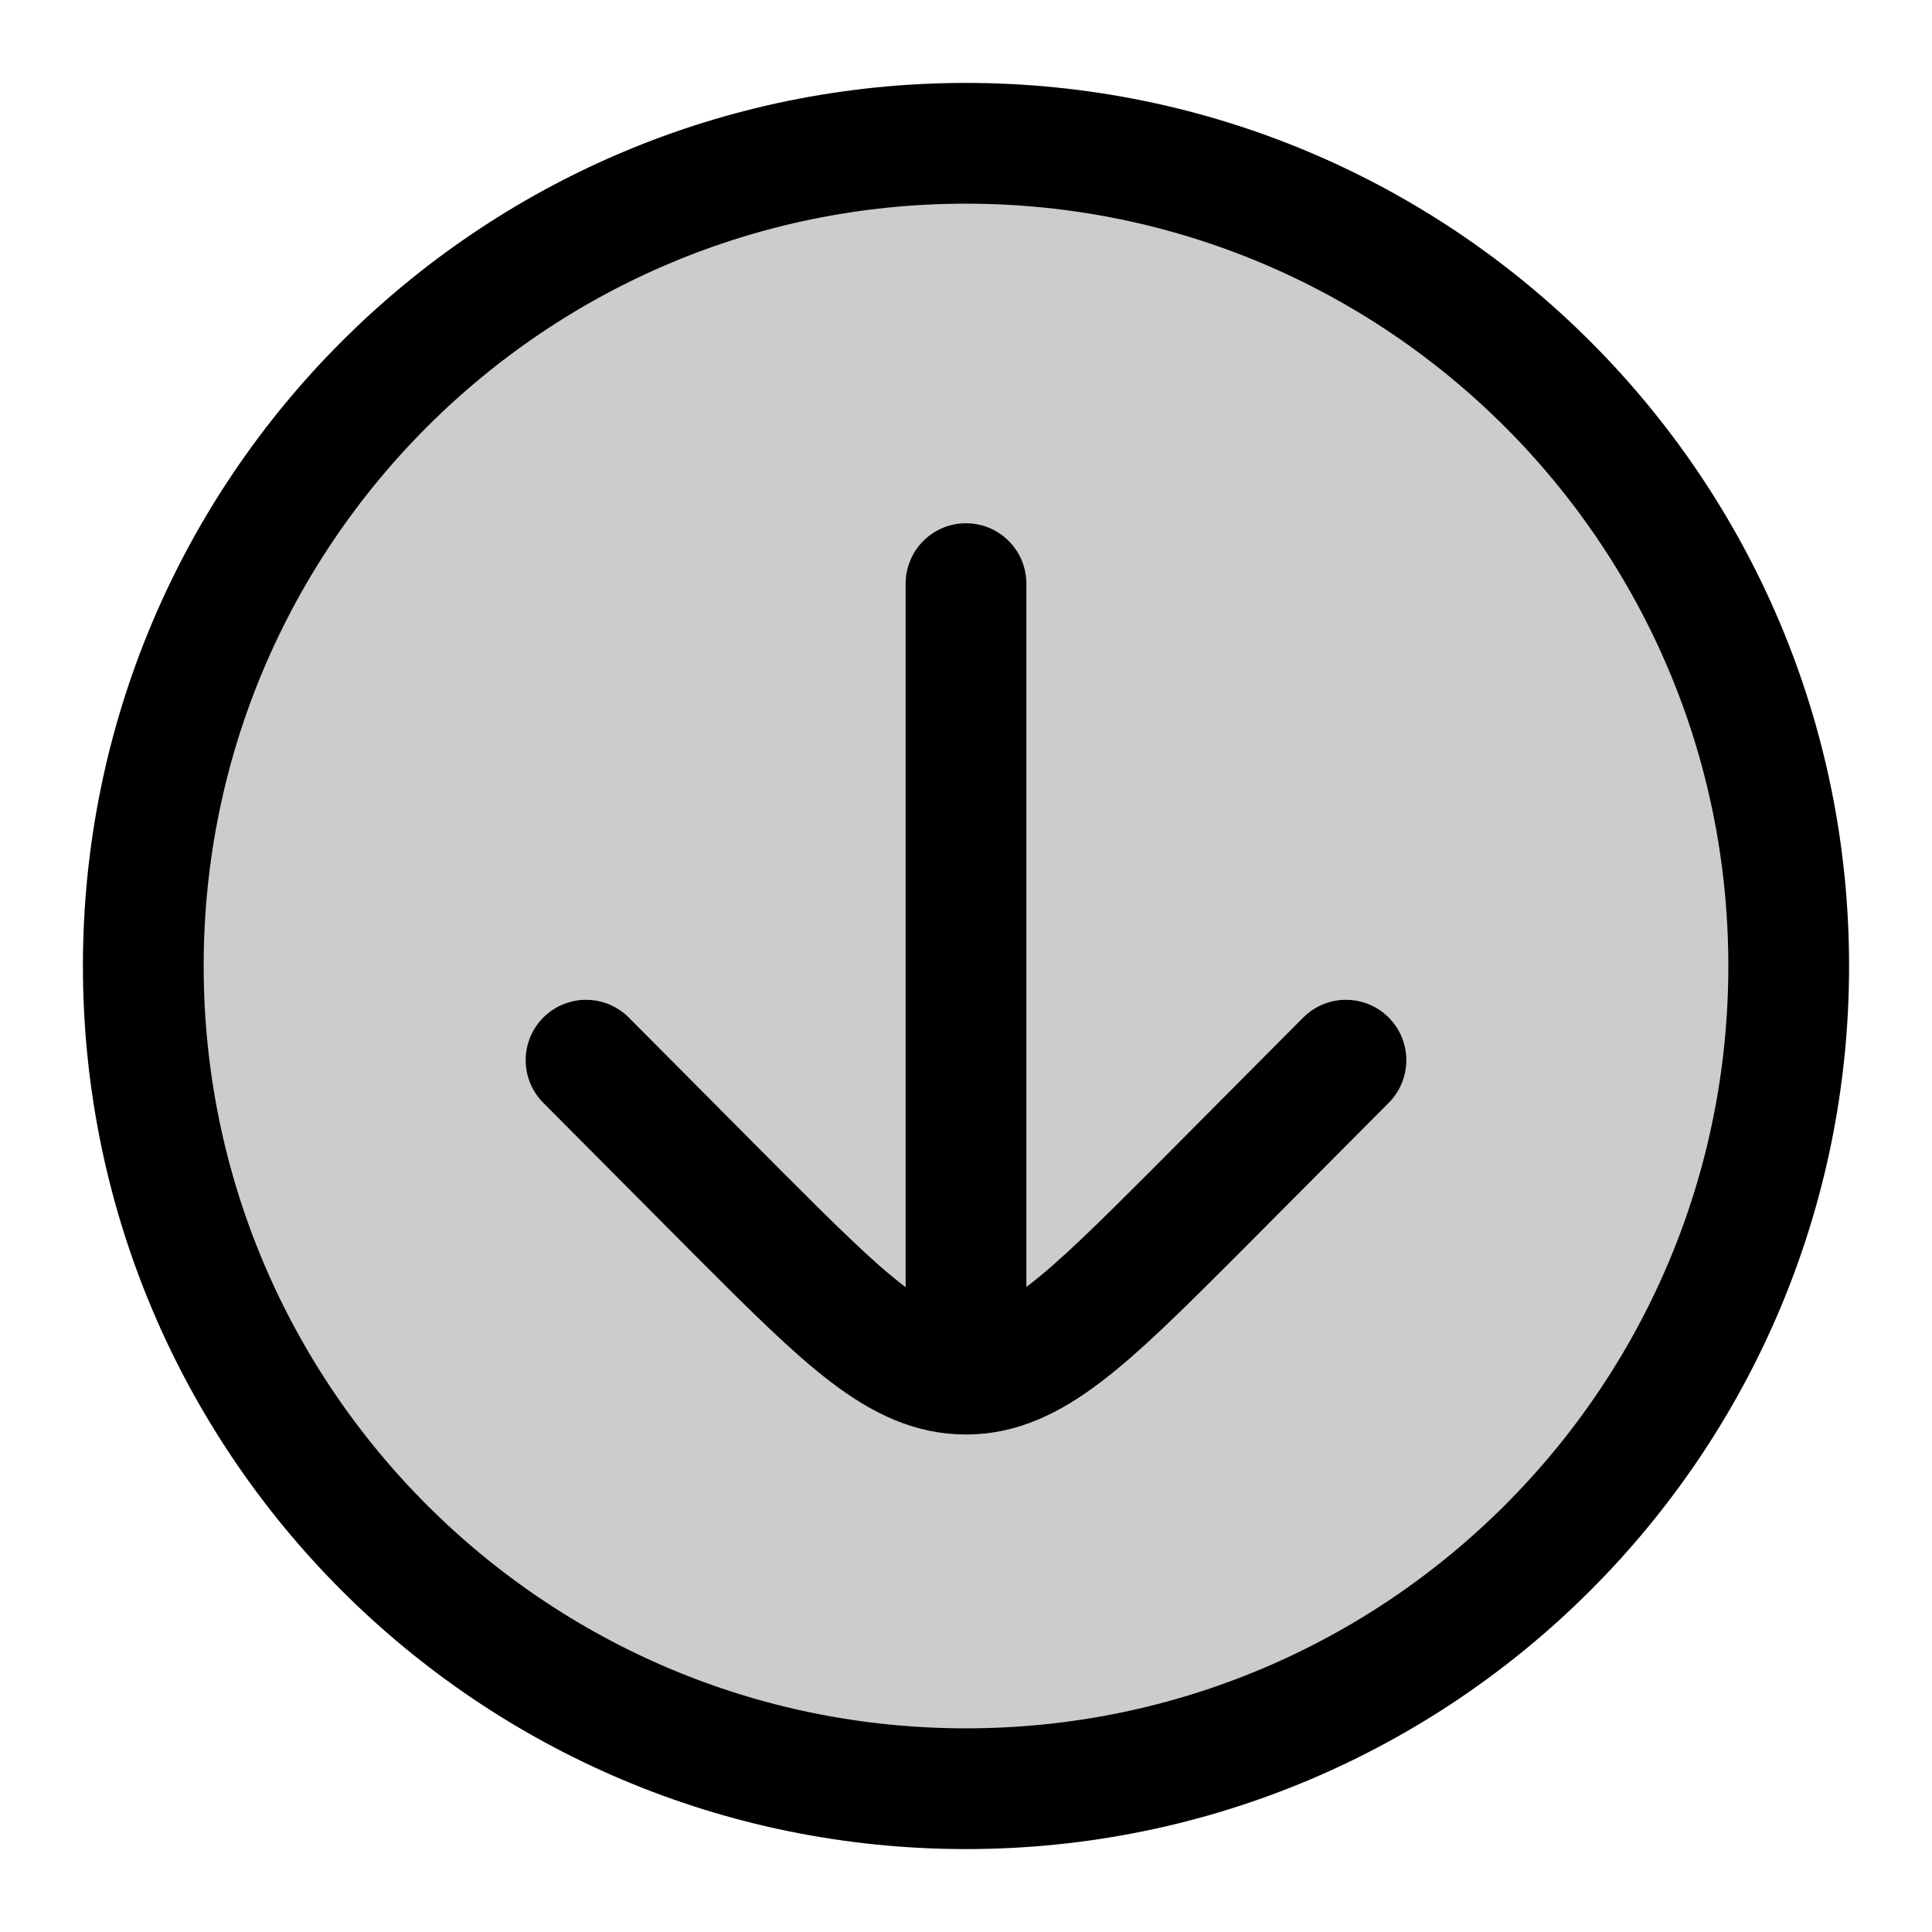
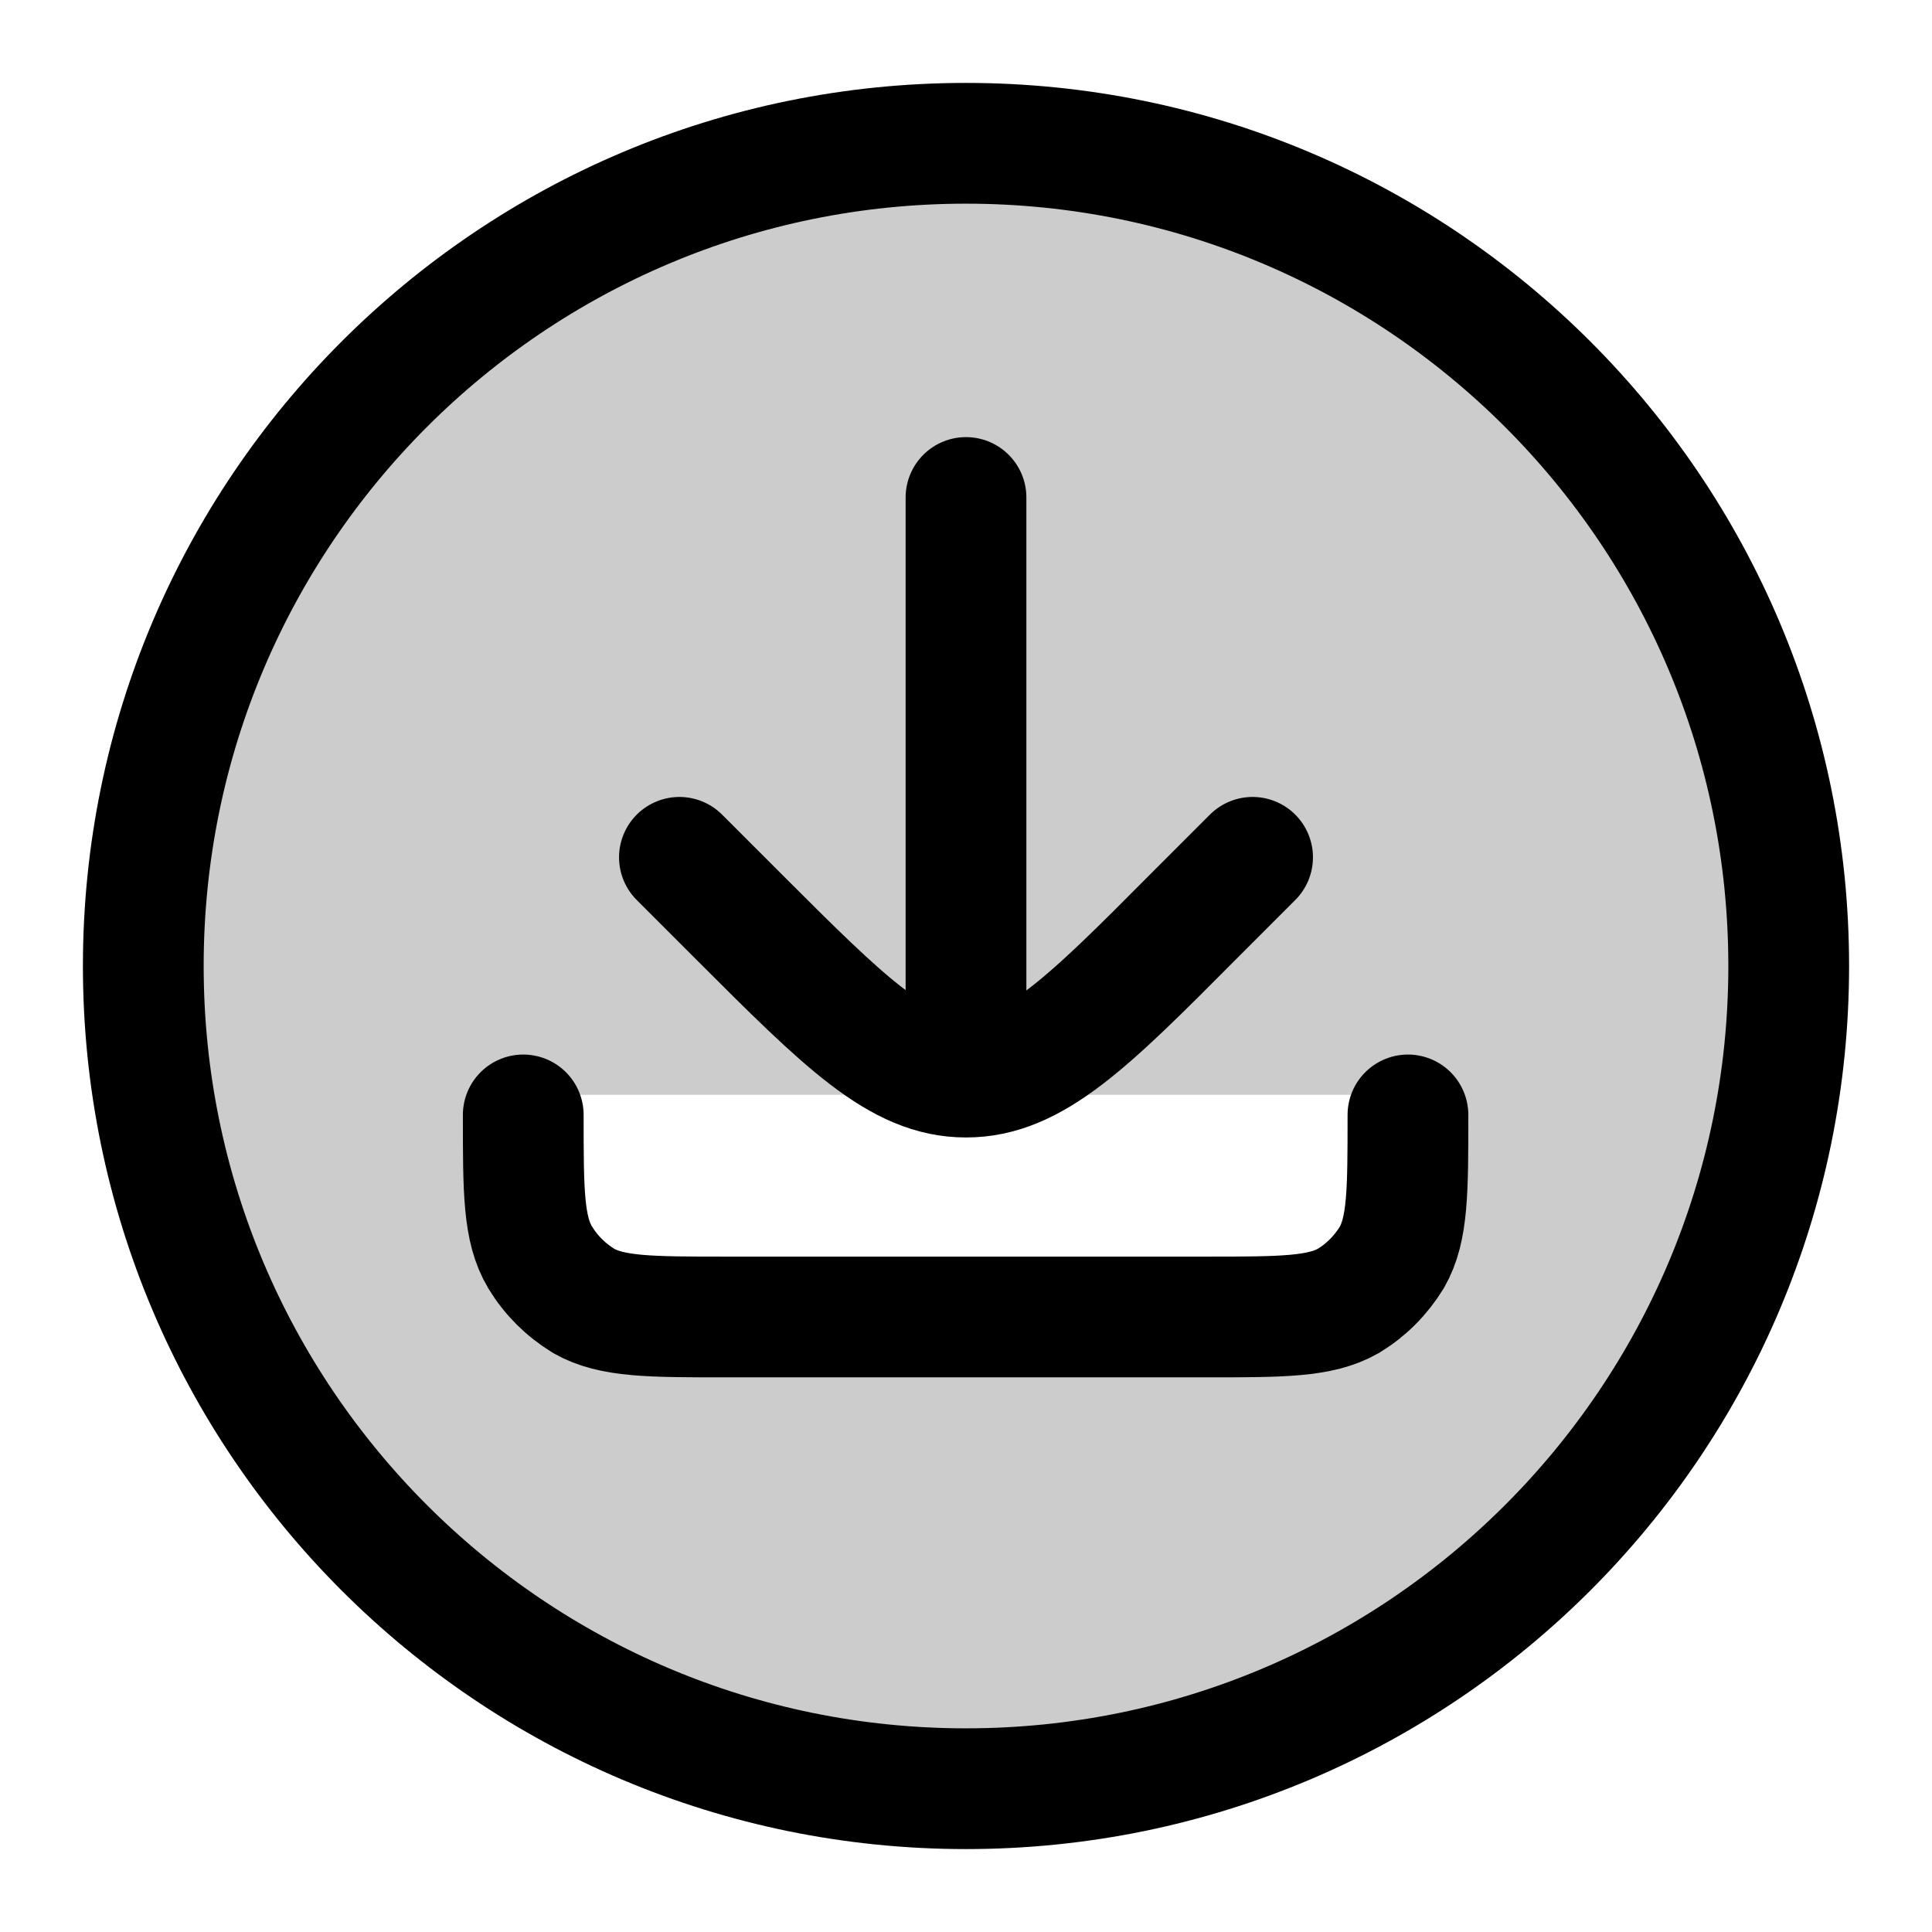
<svg xmlns="http://www.w3.org/2000/svg" width="24" height="24" viewBox="0 0 24 24" fill="none">
-   <circle opacity=".2" cx="12" cy="12" r="10.22" transform="rotate(90 12 12)" fill="currentColor" />
+   <path opacity=".2" d="M1.78 12a10.22 10.22 0 1 0 20.44 0 10.22 10.22 0 0 0-20.44 0m4.72 1.6h11v1.9l-1.54 1-8.41-.13-1.04-.86z" fill-rule="evenodd" clip-rule="evenodd" fill="currentColor" />
  <circle cx="12" cy="12" r="10.22" transform="rotate(90 12 12)" stroke="currentColor" stroke-width="1.5" stroke-linecap="round" stroke-linejoin="round" />
-   <path d="M12 7.25v8.77" stroke="currentColor" stroke-width="1.5" stroke-linecap="round" stroke-linejoin="round" />
-   <path d="m7.28 13.17 1.89 1.9c1.33 1.33 2 2 2.83 2 .82 0 1.5-.67 2.83-2l1.89-1.9" stroke="currentColor" stroke-width="1.5" stroke-linecap="round" stroke-linejoin="round" />
+   <path d="M12 6.18v6.62" stroke-width="1.5" stroke-linecap="round" stroke-linejoin="round" stroke="currentColor" />
+   <path d="m8.44 10.65.73.73c1.33 1.33 2 2 2.83 2s1.5-.66 2.83-2l.73-.73" stroke-width="1.5" stroke-linecap="round" stroke-linejoin="round" stroke="currentColor" />
+   <path d="M6.5 13.85c0 .95 0 1.42.21 1.77q.2.33.54.54c.35.2.83.2 1.77.2h5.96c.94 0 1.42 0 1.77-.2q.33-.2.54-.54c.2-.35.2-.82.2-1.77" stroke-width="1.5" stroke-linecap="round" stroke-linejoin="round" stroke="currentColor" />
</svg>
